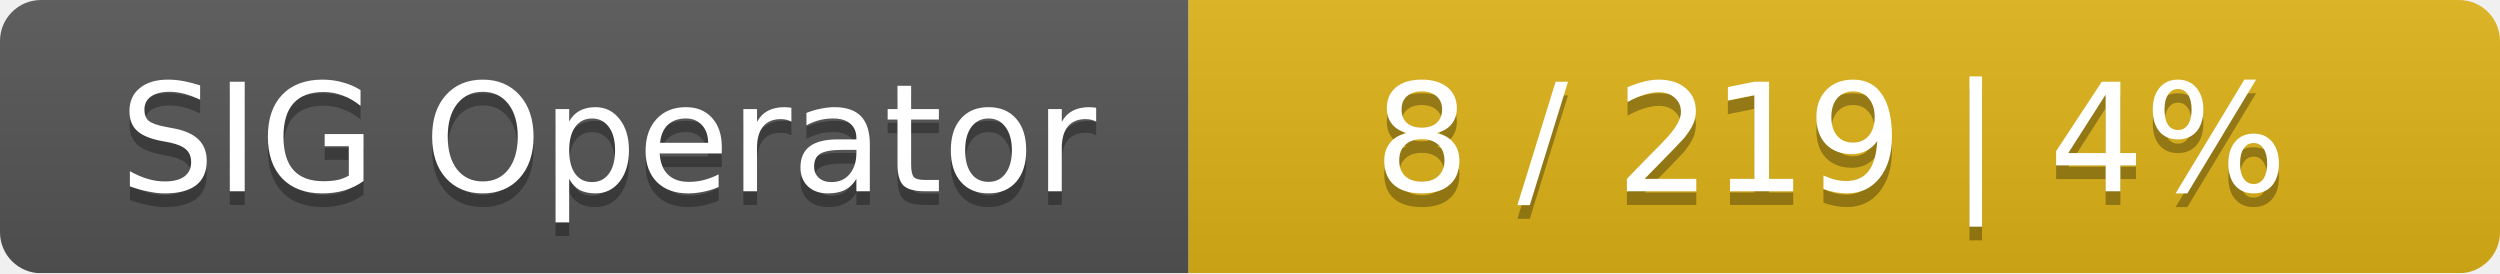
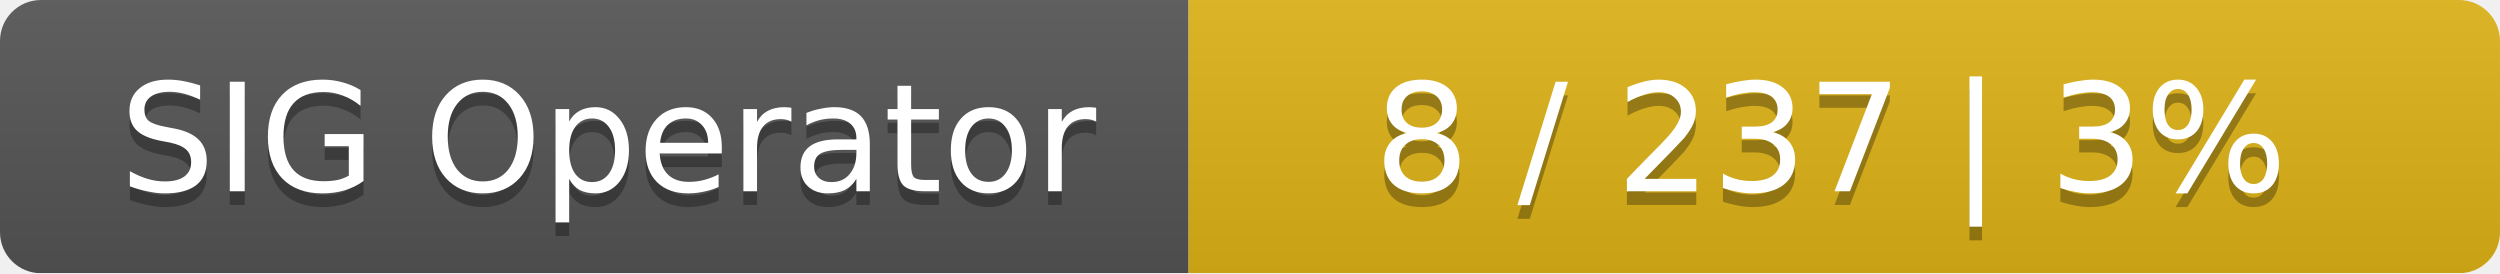
<svg xmlns="http://www.w3.org/2000/svg" width="183" height="20">
  <linearGradient id="smooth" x2="0" y2="100%">
    <stop offset="0" stop-color="#bbb" stop-opacity=".1" />
    <stop offset="1" stop-opacity=".1" />
  </linearGradient>
  <mask id="round">
    <rect width="183" height="20" rx="3" fill="#fff" />
  </mask>
  <g mask="url(#round)">
    <rect width="87" height="20" fill="#555" />
    <rect x="87" width="96" height="20" fill="#dfb317" />
    <rect width="183" height="20" fill="url(#smooth)" />
  </g>
  <g fill="#fff" text-anchor="middle" font-family="DejaVu Sans,Verdana,Geneva,sans-serif" font-size="11">
    <text x="44.5" y="15" fill="#010101" fill-opacity=".3">SIG Operator</text>
    <text x="44.5" y="14">SIG Operator</text>
-     <text x="134" y="15" fill="#010101" fill-opacity=".3">8 / 219    |    4%</text>
-     <text x="134" y="14">8 / 219    |    4%</text>
+     <text x="134" y="15" fill="#010101" fill-opacity=".3">8 / 237    |    3%</text>
+     <text x="134" y="14">8 / 237    |    3%</text>
  </g>
</svg>
